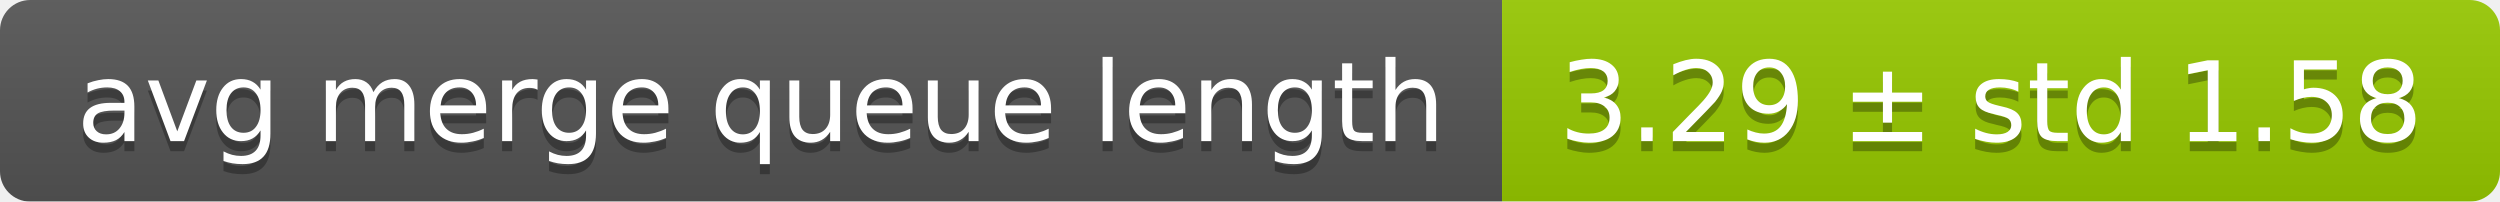
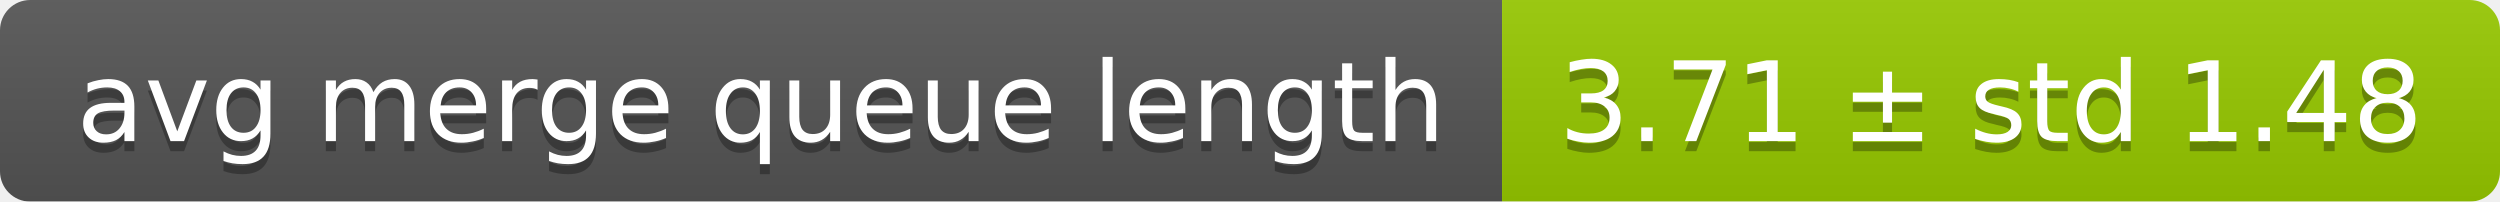
<svg xmlns="http://www.w3.org/2000/svg" width="248" height="20">
  <linearGradient id="smooth" x2="0" y2="100%">
    <stop offset="0" stop-color="#bbb" stop-opacity=".1" />
    <stop offset="1" stop-opacity=".1" />
  </linearGradient>
  <mask id="round">
    <rect width="248" height="20" rx="3" fill="#fff" />
  </mask>
  <g mask="url(#round)">
    <rect width="149" height="20" fill="#555" />
    <rect x="149" width="99" height="20" fill="#97ca00" />
    <rect width="248" height="20" fill="url(#smooth)" />
  </g>
  <g fill="#fff" text-anchor="middle" font-family="DejaVu Sans,Verdana,Geneva,sans-serif" font-size="11">
    <text x="75.5" y="15" fill="#010101" fill-opacity=".3">avg merge queue length</text>
    <text x="75.5" y="14">avg merge queue length</text>
-     <text x="197.5" y="15" fill="#010101" fill-opacity=".3">3.29 ± std 1.58</text>
-     <text x="197.5" y="14">3.29 ± std 1.58</text>
+     <text x="197.5" y="15" fill="#010101" fill-opacity=".3">3.71 ± std 1.48</text>
+     <text x="197.5" y="14">3.71 ± std 1.48</text>
  </g>
</svg>
